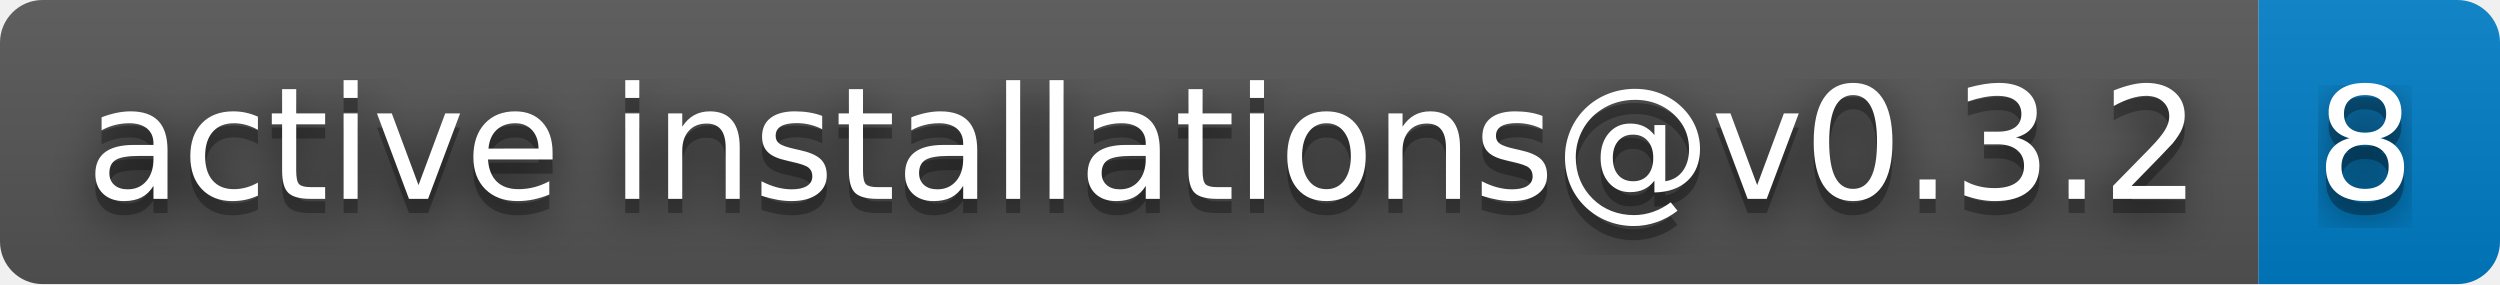
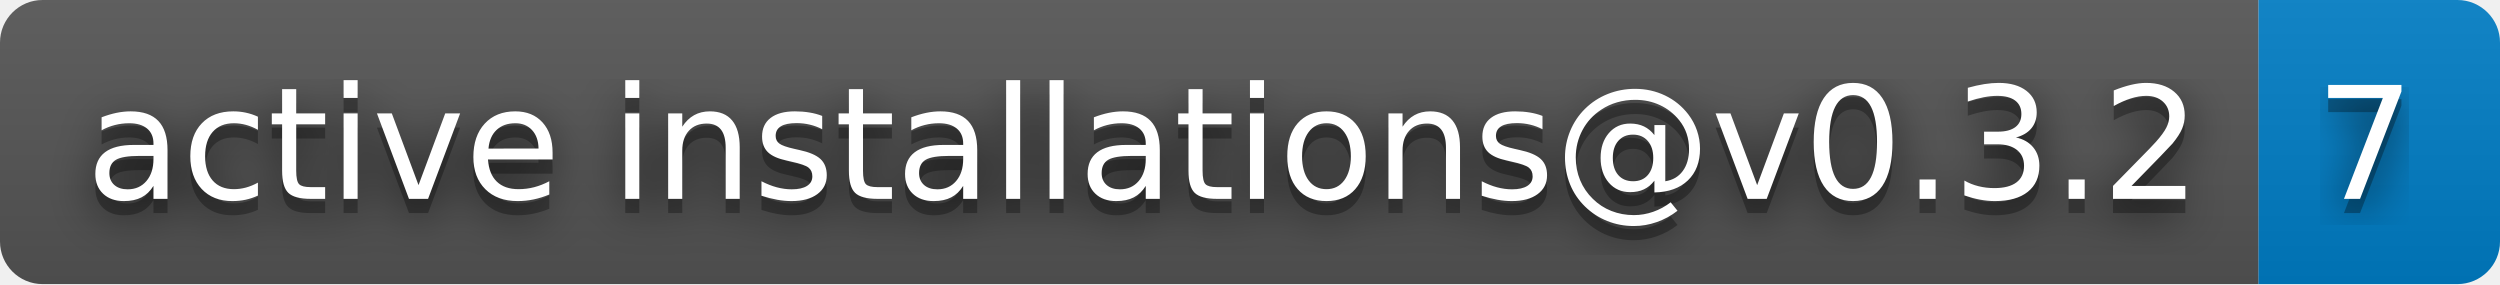
- <svg xmlns="http://www.w3.org/2000/svg" width="176" height="20" role="img" aria-label="active installations@v0.3.2: 8">
+ <svg xmlns="http://www.w3.org/2000/svg" width="176" height="20" role="img" aria-label="active installations@v0.3.2: 7">
  <filter id="blur">
    <feGaussianBlur stdDeviation="16" />
  </filter>
  <linearGradient id="s" x2="0" y2="100%">
    <stop offset="0" stop-color="#bbb" stop-opacity=".1" />
    <stop offset="1" stop-opacity=".1" />
  </linearGradient>
  <clipPath id="r">
    <rect width="176" height="20" rx="3" />
  </clipPath>
  <g clip-path="url(#r)">
    <rect width="159" height="20" fill="#555" />
    <rect x="159" width="17" height="20" fill="#007ec6" />
    <rect width="176" height="20" fill="url(#s)" />
  </g>
  <g fill="#fff" text-anchor="middle" font-family="Verdana,Geneva,DejaVu Sans,sans-serif" text-rendering="geometricPrecision" font-size="110">
    <g transform="scale(.1)">
      <g aria-hidden="true" fill="#010101">
        <text x="805" y="150" fill-opacity=".8" filter="url(#blur)" textLength="1490">active installations@v0.3.2</text>
        <text x="805" y="150" fill-opacity=".3" textLength="1490">active installations@v0.3.2</text>
      </g>
      <text x="805" y="140" textLength="1490">active installations@v0.3.2</text>
    </g>
    <g transform="scale(.1)">
      <g aria-hidden="true" fill="#010101">
-         <text x="1665" y="150" fill-opacity=".8" filter="url(#blur)" textLength="70">8</text>
-         <text x="1665" y="150" fill-opacity=".3" textLength="70">8</text>
+         <text x="1665" y="150" fill-opacity=".8" filter="url(#blur)" textLength="70">7</text>
+         <text x="1665" y="150" fill-opacity=".3" textLength="70">7</text>
      </g>
-       <text x="1665" y="140" textLength="70">8</text>
+       <text x="1665" y="140" textLength="70">7</text>
    </g>
  </g>
</svg>
